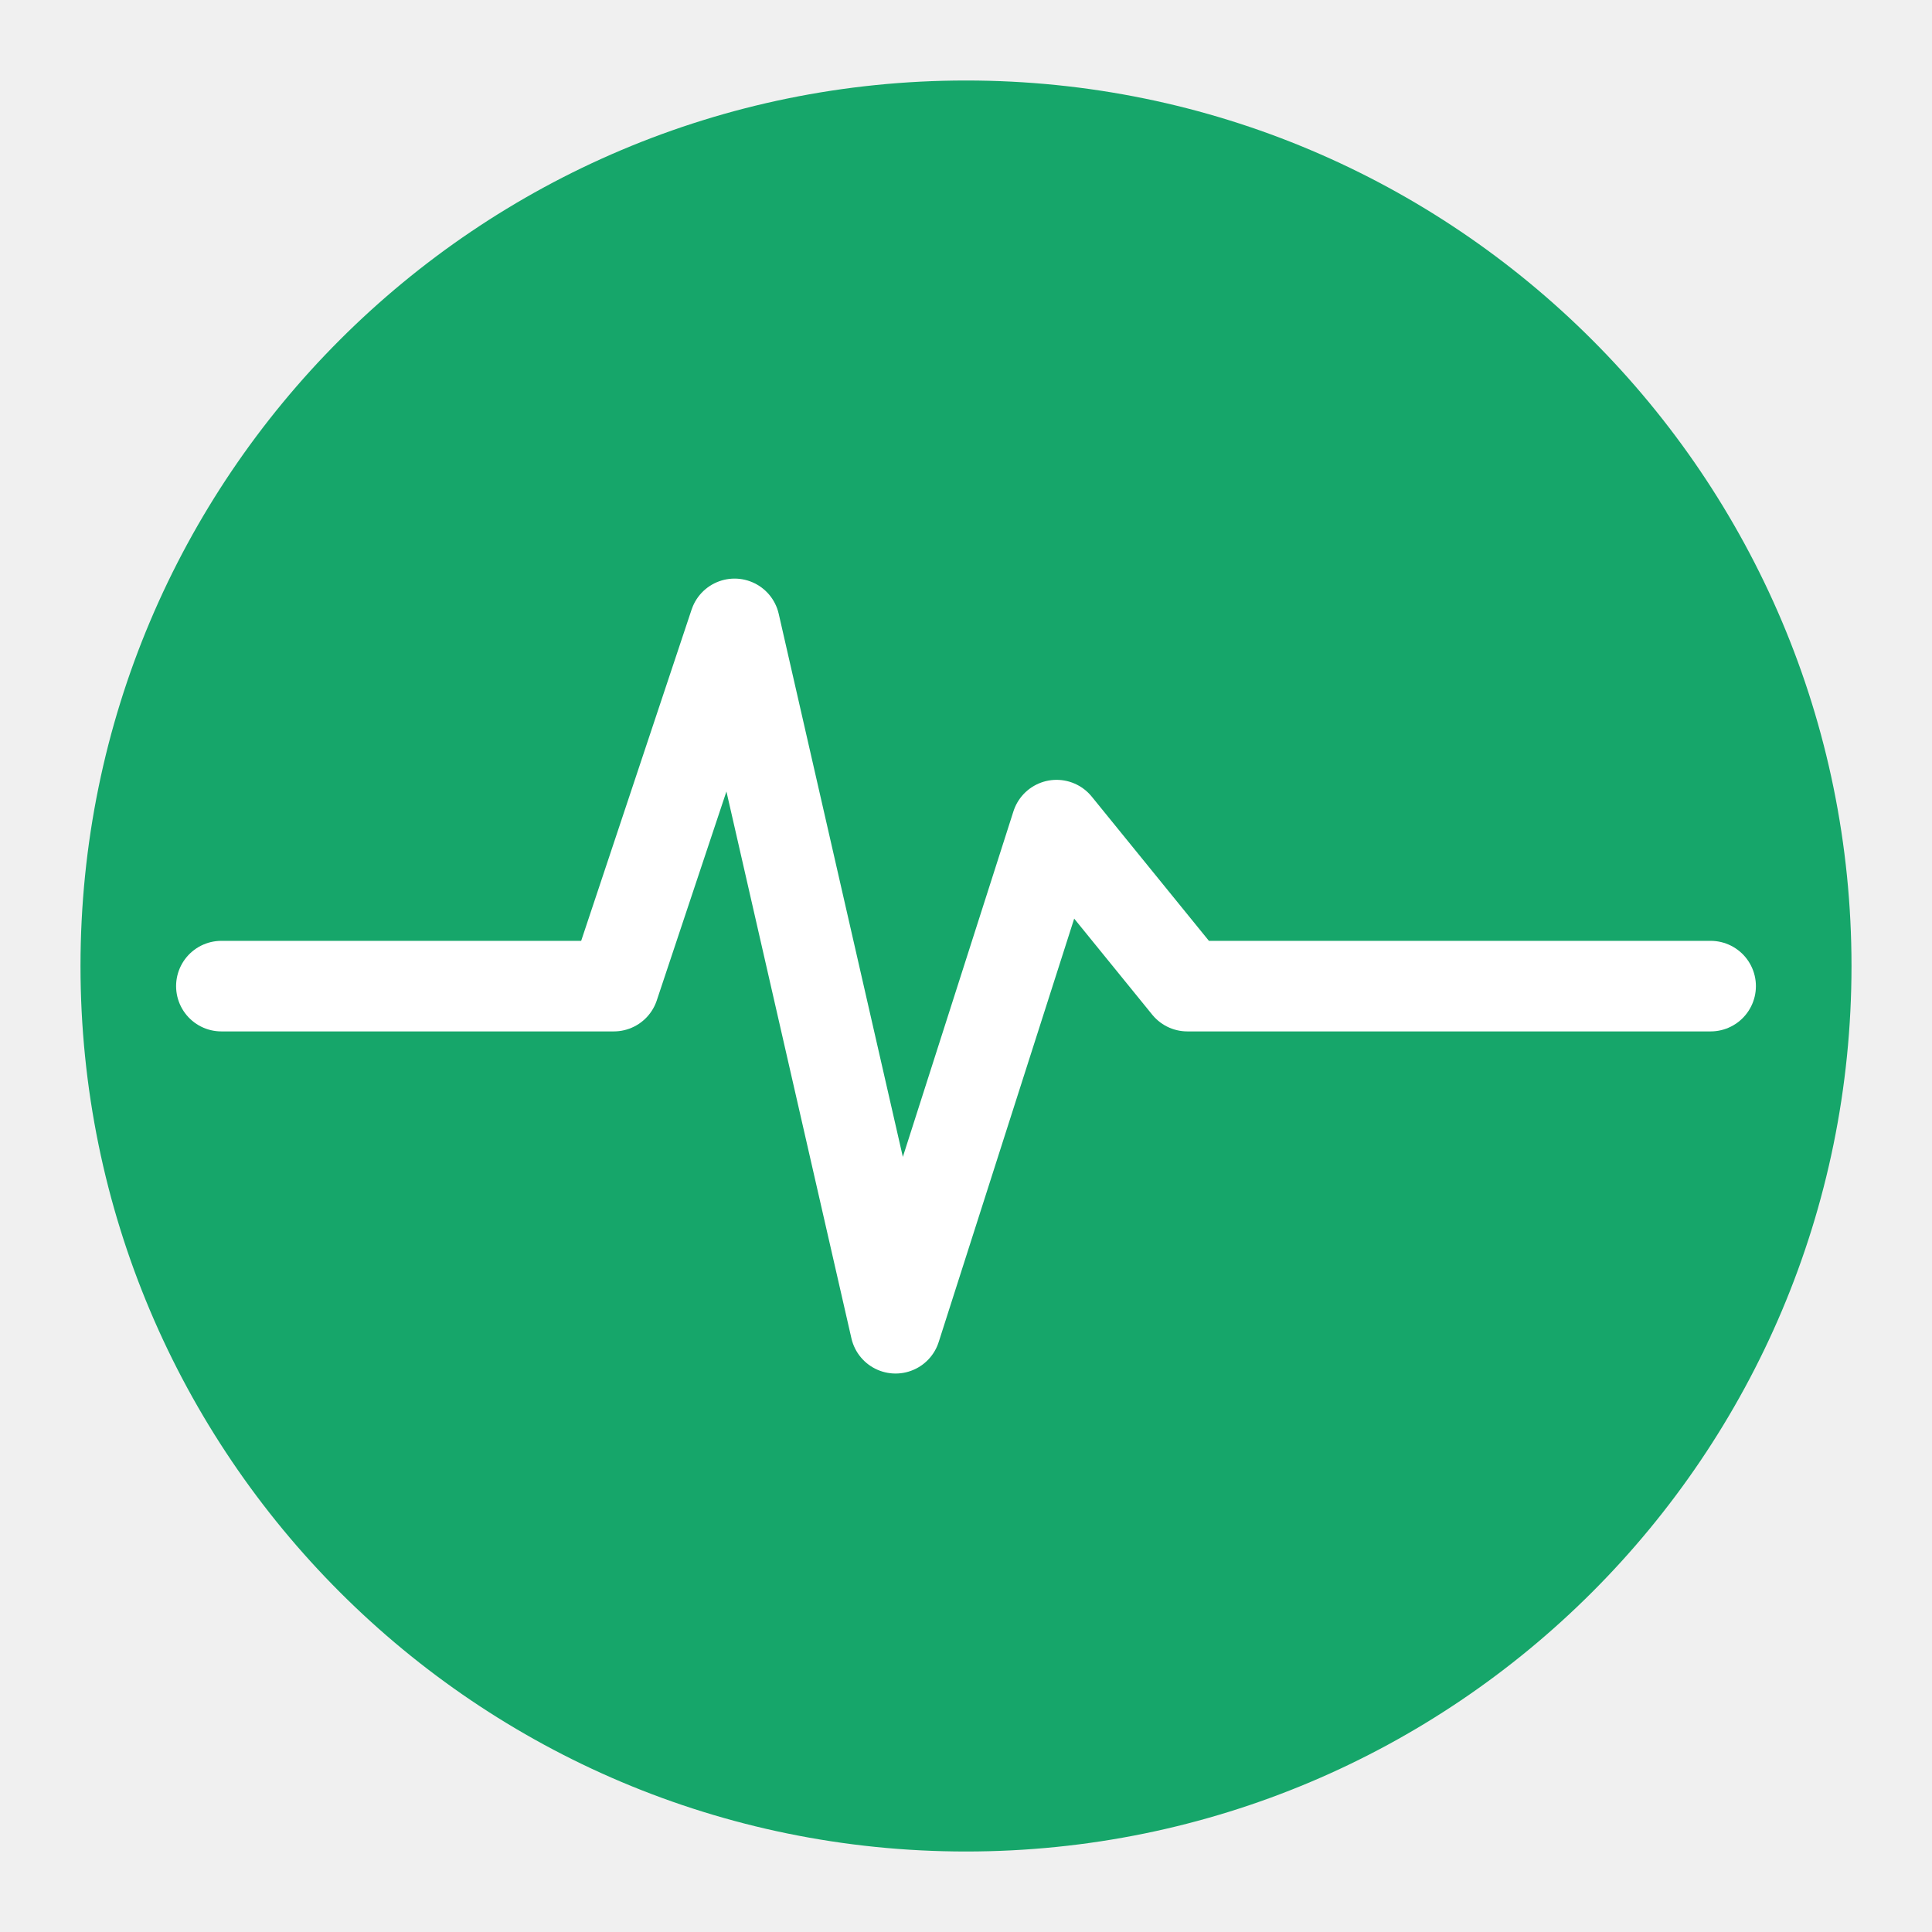
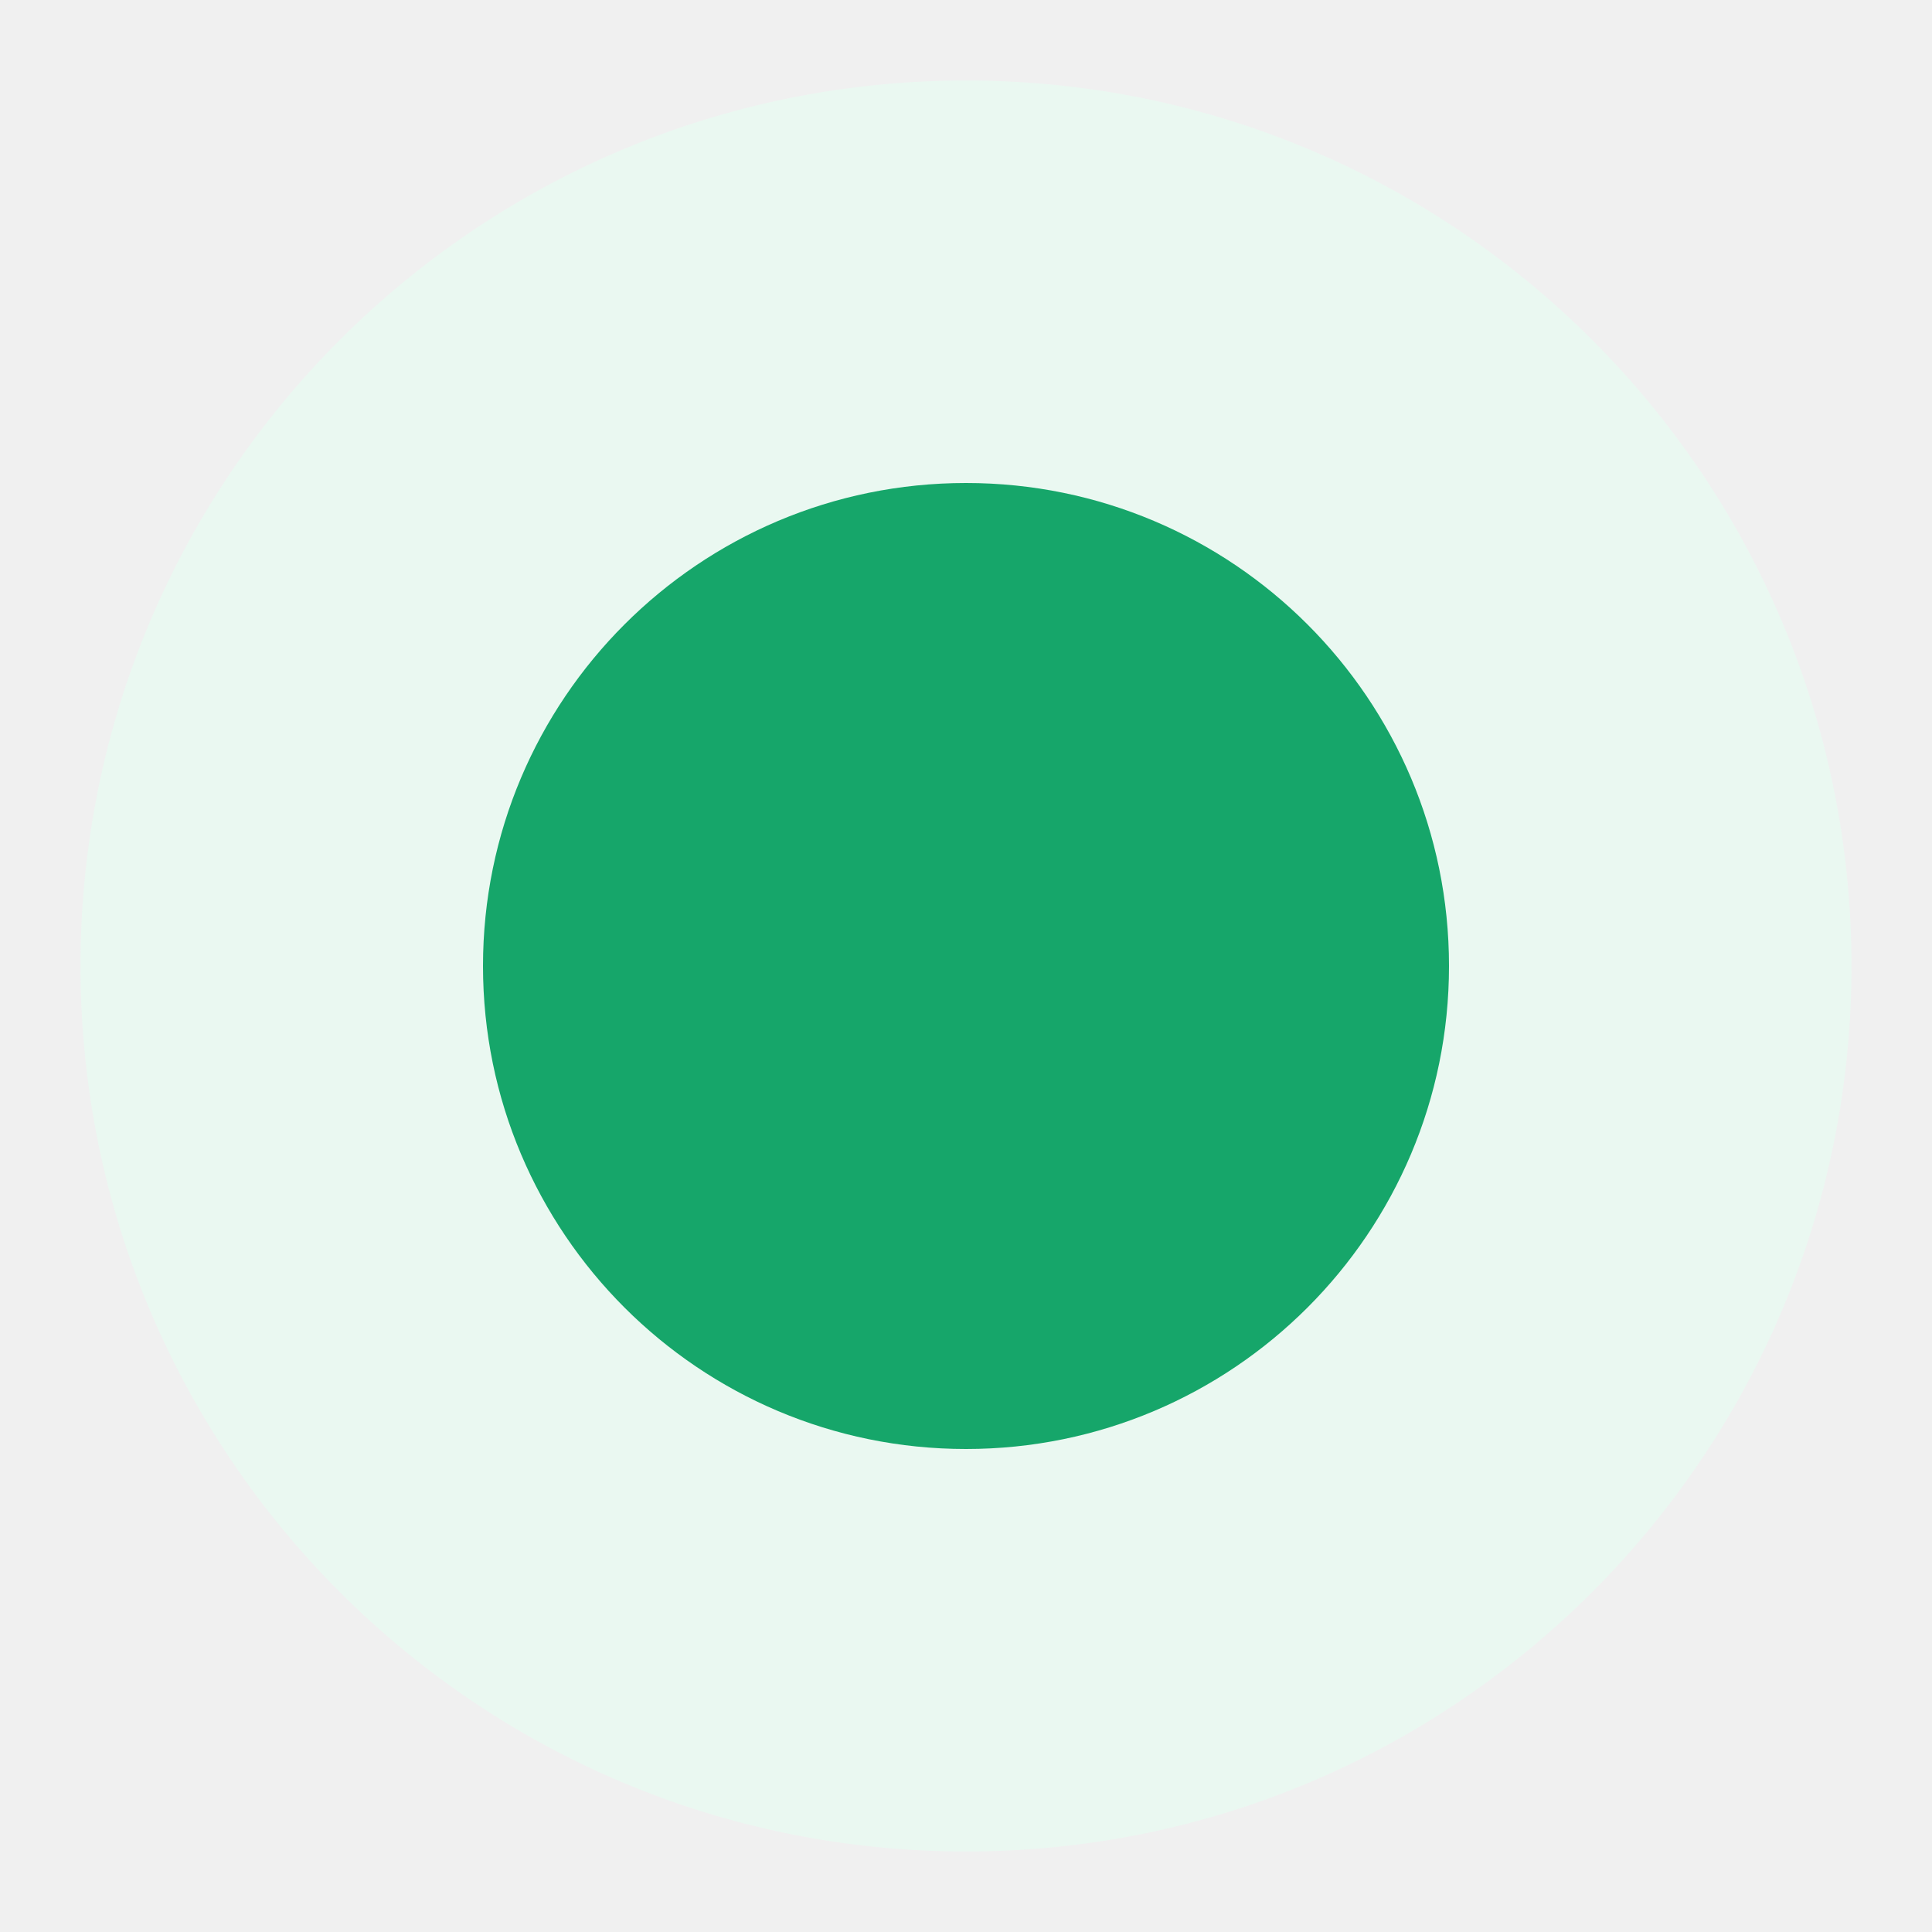
<svg xmlns="http://www.w3.org/2000/svg" viewBox="0 0 192 192">
-   <circle cx="96" cy="96" r="88" fill="#16a66a" />
-   <path d="M22 98H48L61 98L73 62L89 132L105 82L118 98H170" fill="none" stroke="#fff" stroke-linecap="round" stroke-linejoin="round" stroke-width="9" />
+   <circle cx="96" cy="96" r="88" fill="#eaf8f1" />
+   <circle cx="96" cy="96" r="48" fill="#16a66a" />
</svg>
